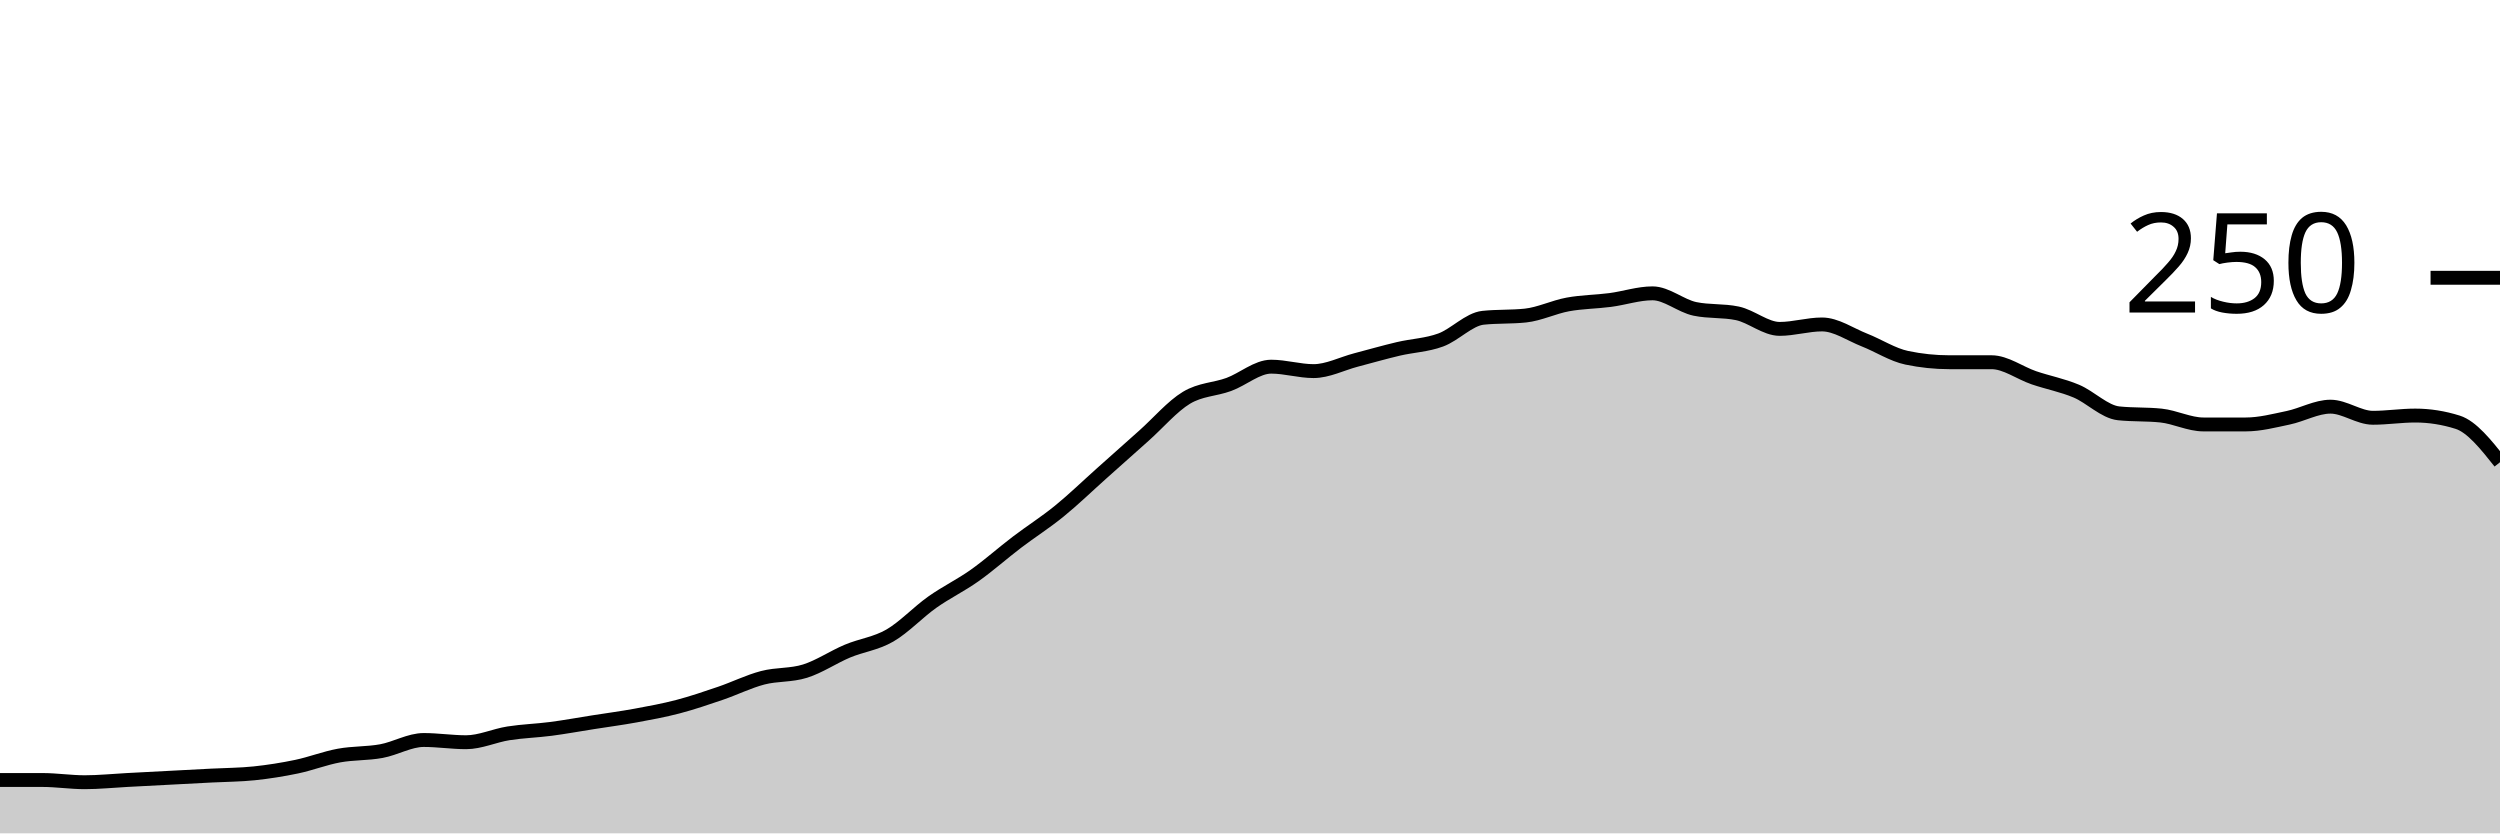
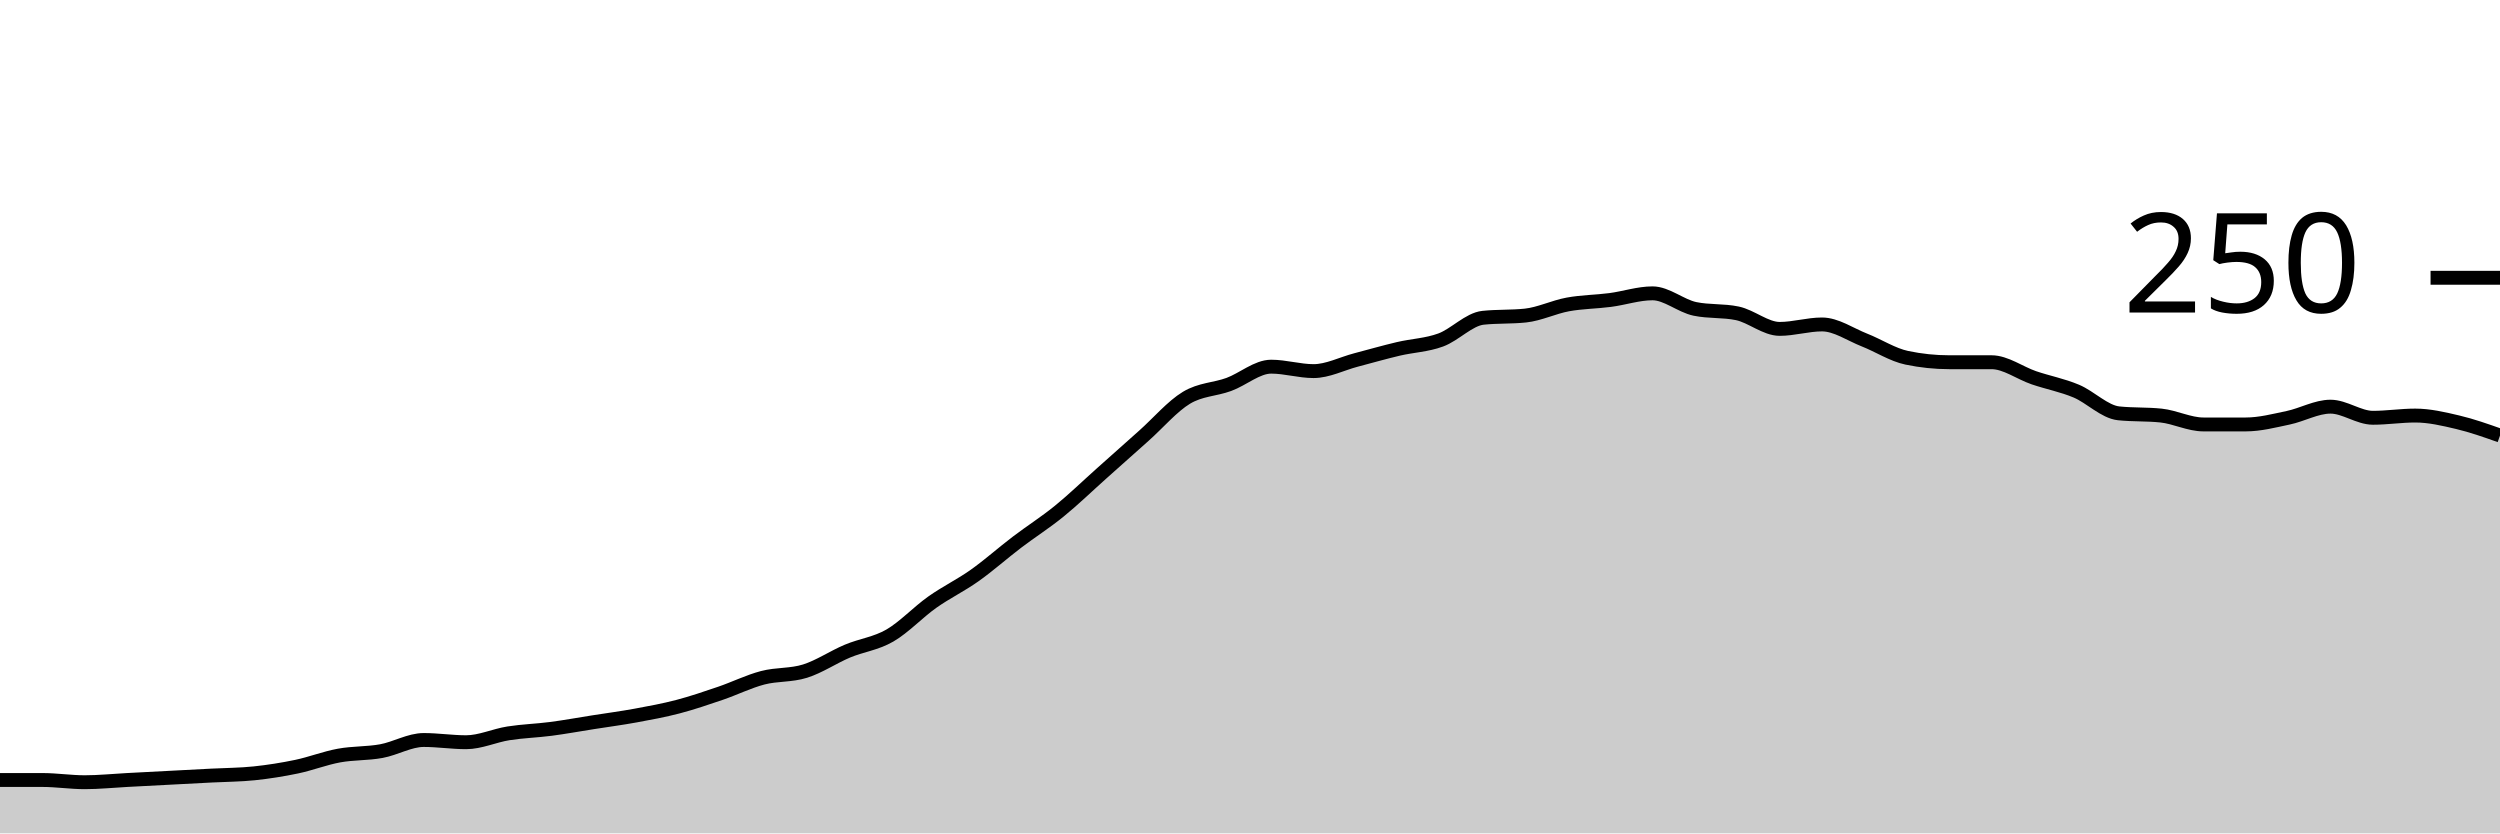
<svg xmlns="http://www.w3.org/2000/svg" viewBox="0 0 180 60">
  <g transform="translate(0,20)">
-     <path class="area" fill="rgba(0, 0, 0, 0.2)" d="M0,36.16C1.017,36.16,2.034,36.16,3.051,36.16C4.068,36.16,5.085,36.32,6.102,36.32C7.119,36.32,8.136,36.213,9.153,36.16C10.169,36.107,11.186,36.053,12.203,36C13.22,35.947,14.237,35.893,15.254,35.84C16.271,35.787,17.288,35.787,18.305,35.68C19.322,35.573,20.339,35.413,21.356,35.2C22.373,34.987,23.39,34.587,24.407,34.4C25.424,34.213,26.441,34.267,27.458,34.08C28.475,33.893,29.492,33.28,30.508,33.28C31.525,33.28,32.542,33.44,33.559,33.44C34.576,33.44,35.593,32.96,36.61,32.8C37.627,32.64,38.644,32.613,39.661,32.48C40.678,32.347,41.695,32.16,42.712,32C43.729,31.84,44.746,31.707,45.763,31.52C46.78,31.333,47.797,31.147,48.814,30.88C49.831,30.613,50.847,30.267,51.864,29.92C52.881,29.573,53.898,29.067,54.915,28.8C55.932,28.533,56.949,28.64,57.966,28.32C58.983,28,60,27.307,61.017,26.88C62.034,26.453,63.051,26.347,64.068,25.76C65.085,25.173,66.102,24.08,67.119,23.36C68.136,22.64,69.153,22.16,70.169,21.44C71.186,20.72,72.203,19.813,73.22,19.04C74.237,18.267,75.254,17.627,76.271,16.8C77.288,15.973,78.305,14.987,79.322,14.08C80.339,13.173,81.356,12.267,82.373,11.36C83.39,10.453,84.407,9.253,85.424,8.64C86.441,8.027,87.458,8.053,88.475,7.68C89.492,7.307,90.508,6.4,91.525,6.4C92.542,6.4,93.559,6.72,94.576,6.72C95.593,6.72,96.61,6.187,97.627,5.92C98.644,5.653,99.661,5.36,100.678,5.12C101.695,4.88,102.712,4.853,103.729,4.48C104.746,4.107,105.763,2.987,106.78,2.88C107.797,2.773,108.814,2.827,109.831,2.72C110.847,2.613,111.864,2.107,112.881,1.92C113.898,1.733,114.915,1.733,115.932,1.6C116.949,1.467,117.966,1.12,118.983,1.12C120,1.12,121.017,2.027,122.034,2.24C123.051,2.453,124.068,2.347,125.085,2.56C126.102,2.773,127.119,3.68,128.136,3.68C129.153,3.68,130.169,3.36,131.186,3.36C132.203,3.36,133.22,4.08,134.237,4.48C135.254,4.88,136.271,5.547,137.288,5.76C138.305,5.973,139.322,6.08,140.339,6.08C141.356,6.08,142.373,6.08,143.39,6.08C144.407,6.08,145.424,6.853,146.441,7.2C147.458,7.547,148.475,7.733,149.492,8.16C150.508,8.587,151.525,9.653,152.542,9.76C153.559,9.867,154.576,9.813,155.593,9.92C156.61,10.027,157.627,10.56,158.644,10.56C159.661,10.56,160.678,10.56,161.695,10.56C162.712,10.56,163.729,10.293,164.746,10.08C165.763,9.867,166.78,9.28,167.797,9.28C168.814,9.28,169.831,10.08,170.847,10.08C171.864,10.08,172.881,9.92,173.898,9.92C174.915,9.92,175.932,10.08,176.949,10.4C177.966,10.72,178.983,12,180,13.28L180,40C178.983,40,177.966,40,176.949,40C175.932,40,174.915,40,173.898,40C172.881,40,171.864,40,170.847,40C169.831,40,168.814,40,167.797,40C166.78,40,165.763,40,164.746,40C163.729,40,162.712,40,161.695,40C160.678,40,159.661,40,158.644,40C157.627,40,156.61,40,155.593,40C154.576,40,153.559,40,152.542,40C151.525,40,150.508,40,149.492,40C148.475,40,147.458,40,146.441,40C145.424,40,144.407,40,143.39,40C142.373,40,141.356,40,140.339,40C139.322,40,138.305,40,137.288,40C136.271,40,135.254,40,134.237,40C133.22,40,132.203,40,131.186,40C130.169,40,129.153,40,128.136,40C127.119,40,126.102,40,125.085,40C124.068,40,123.051,40,122.034,40C121.017,40,120,40,118.983,40C117.966,40,116.949,40,115.932,40C114.915,40,113.898,40,112.881,40C111.864,40,110.847,40,109.831,40C108.814,40,107.797,40,106.78,40C105.763,40,104.746,40,103.729,40C102.712,40,101.695,40,100.678,40C99.661,40,98.644,40,97.627,40C96.61,40,95.593,40,94.576,40C93.559,40,92.542,40,91.525,40C90.508,40,89.492,40,88.475,40C87.458,40,86.441,40,85.424,40C84.407,40,83.39,40,82.373,40C81.356,40,80.339,40,79.322,40C78.305,40,77.288,40,76.271,40C75.254,40,74.237,40,73.22,40C72.203,40,71.186,40,70.169,40C69.153,40,68.136,40,67.119,40C66.102,40,65.085,40,64.068,40C63.051,40,62.034,40,61.017,40C60,40,58.983,40,57.966,40C56.949,40,55.932,40,54.915,40C53.898,40,52.881,40,51.864,40C50.847,40,49.831,40,48.814,40C47.797,40,46.78,40,45.763,40C44.746,40,43.729,40,42.712,40C41.695,40,40.678,40,39.661,40C38.644,40,37.627,40,36.61,40C35.593,40,34.576,40,33.559,40C32.542,40,31.525,40,30.508,40C29.492,40,28.475,40,27.458,40C26.441,40,25.424,40,24.407,40C23.39,40,22.373,40,21.356,40C20.339,40,19.322,40,18.305,40C17.288,40,16.271,40,15.254,40C14.237,40,13.22,40,12.203,40C11.186,40,10.169,40,9.153,40C8.136,40,7.119,40,6.102,40C5.085,40,4.068,40,3.051,40C2.034,40,1.017,40,0,40Z" />
-     <path class="line" stroke="black" fill="none" d="M0,36.16C1.017,36.16,2.034,36.16,3.051,36.16C4.068,36.16,5.085,36.32,6.102,36.32C7.119,36.32,8.136,36.213,9.153,36.16C10.169,36.107,11.186,36.053,12.203,36C13.22,35.947,14.237,35.893,15.254,35.84C16.271,35.787,17.288,35.787,18.305,35.68C19.322,35.573,20.339,35.413,21.356,35.2C22.373,34.987,23.39,34.587,24.407,34.4C25.424,34.213,26.441,34.267,27.458,34.08C28.475,33.893,29.492,33.28,30.508,33.28C31.525,33.28,32.542,33.44,33.559,33.44C34.576,33.44,35.593,32.96,36.61,32.8C37.627,32.64,38.644,32.613,39.661,32.48C40.678,32.347,41.695,32.16,42.712,32C43.729,31.84,44.746,31.707,45.763,31.52C46.78,31.333,47.797,31.147,48.814,30.88C49.831,30.613,50.847,30.267,51.864,29.92C52.881,29.573,53.898,29.067,54.915,28.8C55.932,28.533,56.949,28.64,57.966,28.32C58.983,28,60,27.307,61.017,26.88C62.034,26.453,63.051,26.347,64.068,25.76C65.085,25.173,66.102,24.08,67.119,23.36C68.136,22.64,69.153,22.16,70.169,21.44C71.186,20.72,72.203,19.813,73.22,19.04C74.237,18.267,75.254,17.627,76.271,16.8C77.288,15.973,78.305,14.987,79.322,14.08C80.339,13.173,81.356,12.267,82.373,11.36C83.39,10.453,84.407,9.253,85.424,8.64C86.441,8.027,87.458,8.053,88.475,7.68C89.492,7.307,90.508,6.4,91.525,6.4C92.542,6.4,93.559,6.72,94.576,6.72C95.593,6.72,96.61,6.187,97.627,5.92C98.644,5.653,99.661,5.36,100.678,5.12C101.695,4.88,102.712,4.853,103.729,4.48C104.746,4.107,105.763,2.987,106.78,2.88C107.797,2.773,108.814,2.827,109.831,2.72C110.847,2.613,111.864,2.107,112.881,1.92C113.898,1.733,114.915,1.733,115.932,1.6C116.949,1.467,117.966,1.12,118.983,1.12C120,1.12,121.017,2.027,122.034,2.24C123.051,2.453,124.068,2.347,125.085,2.56C126.102,2.773,127.119,3.68,128.136,3.68C129.153,3.68,130.169,3.36,131.186,3.36C132.203,3.36,133.22,4.08,134.237,4.48C135.254,4.88,136.271,5.547,137.288,5.76C138.305,5.973,139.322,6.08,140.339,6.08C141.356,6.08,142.373,6.08,143.39,6.08C144.407,6.08,145.424,6.853,146.441,7.2C147.458,7.547,148.475,7.733,149.492,8.16C150.508,8.587,151.525,9.653,152.542,9.76C153.559,9.867,154.576,9.813,155.593,9.92C156.61,10.027,157.627,10.56,158.644,10.56C159.661,10.56,160.678,10.56,161.695,10.56C162.712,10.56,163.729,10.293,164.746,10.08C165.763,9.867,166.78,9.28,167.797,9.28C168.814,9.28,169.831,10.08,170.847,10.08C171.864,10.08,172.881,9.92,173.898,9.92C174.915,9.92,175.932,10.08,176.949,10.4C177.966,10.72,178.983,12,180,13.28" />
+     <path class="area" fill="rgba(0, 0, 0, 0.2)" d="M0,36.16C1.017,36.16,2.034,36.16,3.051,36.16C4.068,36.16,5.085,36.32,6.102,36.32C7.119,36.32,8.136,36.213,9.153,36.16C10.169,36.107,11.186,36.053,12.203,36C13.22,35.947,14.237,35.893,15.254,35.84C16.271,35.787,17.288,35.787,18.305,35.68C19.322,35.573,20.339,35.413,21.356,35.2C22.373,34.987,23.39,34.587,24.407,34.4C25.424,34.213,26.441,34.267,27.458,34.08C28.475,33.893,29.492,33.28,30.508,33.28C31.525,33.28,32.542,33.44,33.559,33.44C34.576,33.44,35.593,32.96,36.61,32.8C37.627,32.64,38.644,32.613,39.661,32.48C40.678,32.347,41.695,32.16,42.712,32C43.729,31.84,44.746,31.707,45.763,31.52C46.78,31.333,47.797,31.147,48.814,30.88C49.831,30.613,50.847,30.267,51.864,29.92C52.881,29.573,53.898,29.067,54.915,28.8C55.932,28.533,56.949,28.64,57.966,28.32C58.983,28,60,27.307,61.017,26.88C62.034,26.453,63.051,26.347,64.068,25.76C65.085,25.173,66.102,24.08,67.119,23.36C68.136,22.64,69.153,22.16,70.169,21.44C71.186,20.72,72.203,19.813,73.22,19.04C74.237,18.267,75.254,17.627,76.271,16.8C77.288,15.973,78.305,14.987,79.322,14.08C80.339,13.173,81.356,12.267,82.373,11.36C83.39,10.453,84.407,9.253,85.424,8.64C86.441,8.027,87.458,8.053,88.475,7.68C89.492,7.307,90.508,6.4,91.525,6.4C92.542,6.4,93.559,6.72,94.576,6.72C95.593,6.72,96.61,6.187,97.627,5.92C98.644,5.653,99.661,5.36,100.678,5.12C101.695,4.88,102.712,4.853,103.729,4.48C104.746,4.107,105.763,2.987,106.78,2.88C107.797,2.773,108.814,2.827,109.831,2.72C110.847,2.613,111.864,2.107,112.881,1.92C113.898,1.733,114.915,1.733,115.932,1.6C116.949,1.467,117.966,1.12,118.983,1.12C120,1.12,121.017,2.027,122.034,2.24C123.051,2.453,124.068,2.347,125.085,2.56C126.102,2.773,127.119,3.68,128.136,3.68C129.153,3.68,130.169,3.36,131.186,3.36C132.203,3.36,133.22,4.08,134.237,4.48C135.254,4.88,136.271,5.547,137.288,5.76C138.305,5.973,139.322,6.08,140.339,6.08C141.356,6.08,142.373,6.08,143.39,6.08C144.407,6.08,145.424,6.853,146.441,7.2C147.458,7.547,148.475,7.733,149.492,8.16C150.508,8.587,151.525,9.653,152.542,9.76C153.559,9.867,154.576,9.813,155.593,9.92C156.61,10.027,157.627,10.56,158.644,10.56C159.661,10.56,160.678,10.56,161.695,10.56C162.712,10.56,163.729,10.293,164.746,10.08C165.763,9.867,166.78,9.28,167.797,9.28C168.814,9.28,169.831,10.08,170.847,10.08C171.864,10.08,172.881,9.92,173.898,9.92C174.915,9.92,175.932,10.16,176.949,10.4C177.966,10.64,178.983,11,180,11.36L180,40C178.983,40,177.966,40,176.949,40C175.932,40,174.915,40,173.898,40C172.881,40,171.864,40,170.847,40C169.831,40,168.814,40,167.797,40C166.78,40,165.763,40,164.746,40C163.729,40,162.712,40,161.695,40C160.678,40,159.661,40,158.644,40C157.627,40,156.61,40,155.593,40C154.576,40,153.559,40,152.542,40C151.525,40,150.508,40,149.492,40C148.475,40,147.458,40,146.441,40C145.424,40,144.407,40,143.39,40C142.373,40,141.356,40,140.339,40C139.322,40,138.305,40,137.288,40C136.271,40,135.254,40,134.237,40C133.22,40,132.203,40,131.186,40C130.169,40,129.153,40,128.136,40C127.119,40,126.102,40,125.085,40C124.068,40,123.051,40,122.034,40C121.017,40,120,40,118.983,40C117.966,40,116.949,40,115.932,40C114.915,40,113.898,40,112.881,40C111.864,40,110.847,40,109.831,40C108.814,40,107.797,40,106.78,40C105.763,40,104.746,40,103.729,40C102.712,40,101.695,40,100.678,40C99.661,40,98.644,40,97.627,40C96.61,40,95.593,40,94.576,40C93.559,40,92.542,40,91.525,40C90.508,40,89.492,40,88.475,40C87.458,40,86.441,40,85.424,40C84.407,40,83.39,40,82.373,40C81.356,40,80.339,40,79.322,40C78.305,40,77.288,40,76.271,40C75.254,40,74.237,40,73.22,40C72.203,40,71.186,40,70.169,40C69.153,40,68.136,40,67.119,40C66.102,40,65.085,40,64.068,40C63.051,40,62.034,40,61.017,40C60,40,58.983,40,57.966,40C56.949,40,55.932,40,54.915,40C53.898,40,52.881,40,51.864,40C50.847,40,49.831,40,48.814,40C47.797,40,46.78,40,45.763,40C44.746,40,43.729,40,42.712,40C41.695,40,40.678,40,39.661,40C38.644,40,37.627,40,36.61,40C35.593,40,34.576,40,33.559,40C32.542,40,31.525,40,30.508,40C29.492,40,28.475,40,27.458,40C26.441,40,25.424,40,24.407,40C23.39,40,22.373,40,21.356,40C20.339,40,19.322,40,18.305,40C17.288,40,16.271,40,15.254,40C14.237,40,13.22,40,12.203,40C11.186,40,10.169,40,9.153,40C8.136,40,7.119,40,6.102,40C5.085,40,4.068,40,3.051,40C2.034,40,1.017,40,0,40Z" />
+     <path class="line" stroke="black" fill="none" d="M0,36.16C1.017,36.16,2.034,36.16,3.051,36.16C4.068,36.16,5.085,36.32,6.102,36.32C7.119,36.32,8.136,36.213,9.153,36.16C10.169,36.107,11.186,36.053,12.203,36C13.22,35.947,14.237,35.893,15.254,35.84C16.271,35.787,17.288,35.787,18.305,35.68C19.322,35.573,20.339,35.413,21.356,35.2C22.373,34.987,23.39,34.587,24.407,34.4C25.424,34.213,26.441,34.267,27.458,34.08C28.475,33.893,29.492,33.28,30.508,33.28C31.525,33.28,32.542,33.44,33.559,33.44C34.576,33.44,35.593,32.96,36.61,32.8C37.627,32.64,38.644,32.613,39.661,32.48C40.678,32.347,41.695,32.16,42.712,32C43.729,31.84,44.746,31.707,45.763,31.52C46.78,31.333,47.797,31.147,48.814,30.88C49.831,30.613,50.847,30.267,51.864,29.92C52.881,29.573,53.898,29.067,54.915,28.8C55.932,28.533,56.949,28.64,57.966,28.32C58.983,28,60,27.307,61.017,26.88C62.034,26.453,63.051,26.347,64.068,25.76C65.085,25.173,66.102,24.08,67.119,23.36C68.136,22.64,69.153,22.16,70.169,21.44C71.186,20.72,72.203,19.813,73.22,19.04C74.237,18.267,75.254,17.627,76.271,16.8C77.288,15.973,78.305,14.987,79.322,14.08C80.339,13.173,81.356,12.267,82.373,11.36C83.39,10.453,84.407,9.253,85.424,8.64C86.441,8.027,87.458,8.053,88.475,7.68C89.492,7.307,90.508,6.4,91.525,6.4C92.542,6.4,93.559,6.72,94.576,6.72C95.593,6.72,96.61,6.187,97.627,5.92C98.644,5.653,99.661,5.36,100.678,5.12C101.695,4.88,102.712,4.853,103.729,4.48C104.746,4.107,105.763,2.987,106.78,2.88C107.797,2.773,108.814,2.827,109.831,2.72C110.847,2.613,111.864,2.107,112.881,1.92C113.898,1.733,114.915,1.733,115.932,1.6C116.949,1.467,117.966,1.12,118.983,1.12C120,1.12,121.017,2.027,122.034,2.24C123.051,2.453,124.068,2.347,125.085,2.56C126.102,2.773,127.119,3.68,128.136,3.68C129.153,3.68,130.169,3.36,131.186,3.36C132.203,3.36,133.22,4.08,134.237,4.48C135.254,4.88,136.271,5.547,137.288,5.76C138.305,5.973,139.322,6.08,140.339,6.08C141.356,6.08,142.373,6.08,143.39,6.08C144.407,6.08,145.424,6.853,146.441,7.2C147.458,7.547,148.475,7.733,149.492,8.16C150.508,8.587,151.525,9.653,152.542,9.76C153.559,9.867,154.576,9.813,155.593,9.92C156.61,10.027,157.627,10.56,158.644,10.56C159.661,10.56,160.678,10.56,161.695,10.56C162.712,10.56,163.729,10.293,164.746,10.08C165.763,9.867,166.78,9.28,167.797,9.28C168.814,9.28,169.831,10.08,170.847,10.08C171.864,10.08,172.881,9.92,173.898,9.92C174.915,9.92,175.932,10.16,176.949,10.4C177.966,10.64,178.983,11,180,11.36" />
    <path class="axis-ceiling" stroke-width="1" stroke="black" fill="none" d="M175,0L180,0" />
    <text class="axis-ceiling-label" font-family="sans-serif" text-anchor="end" font-size="10px" x="170" y="2.5">250</text>
  </g>
</svg>
